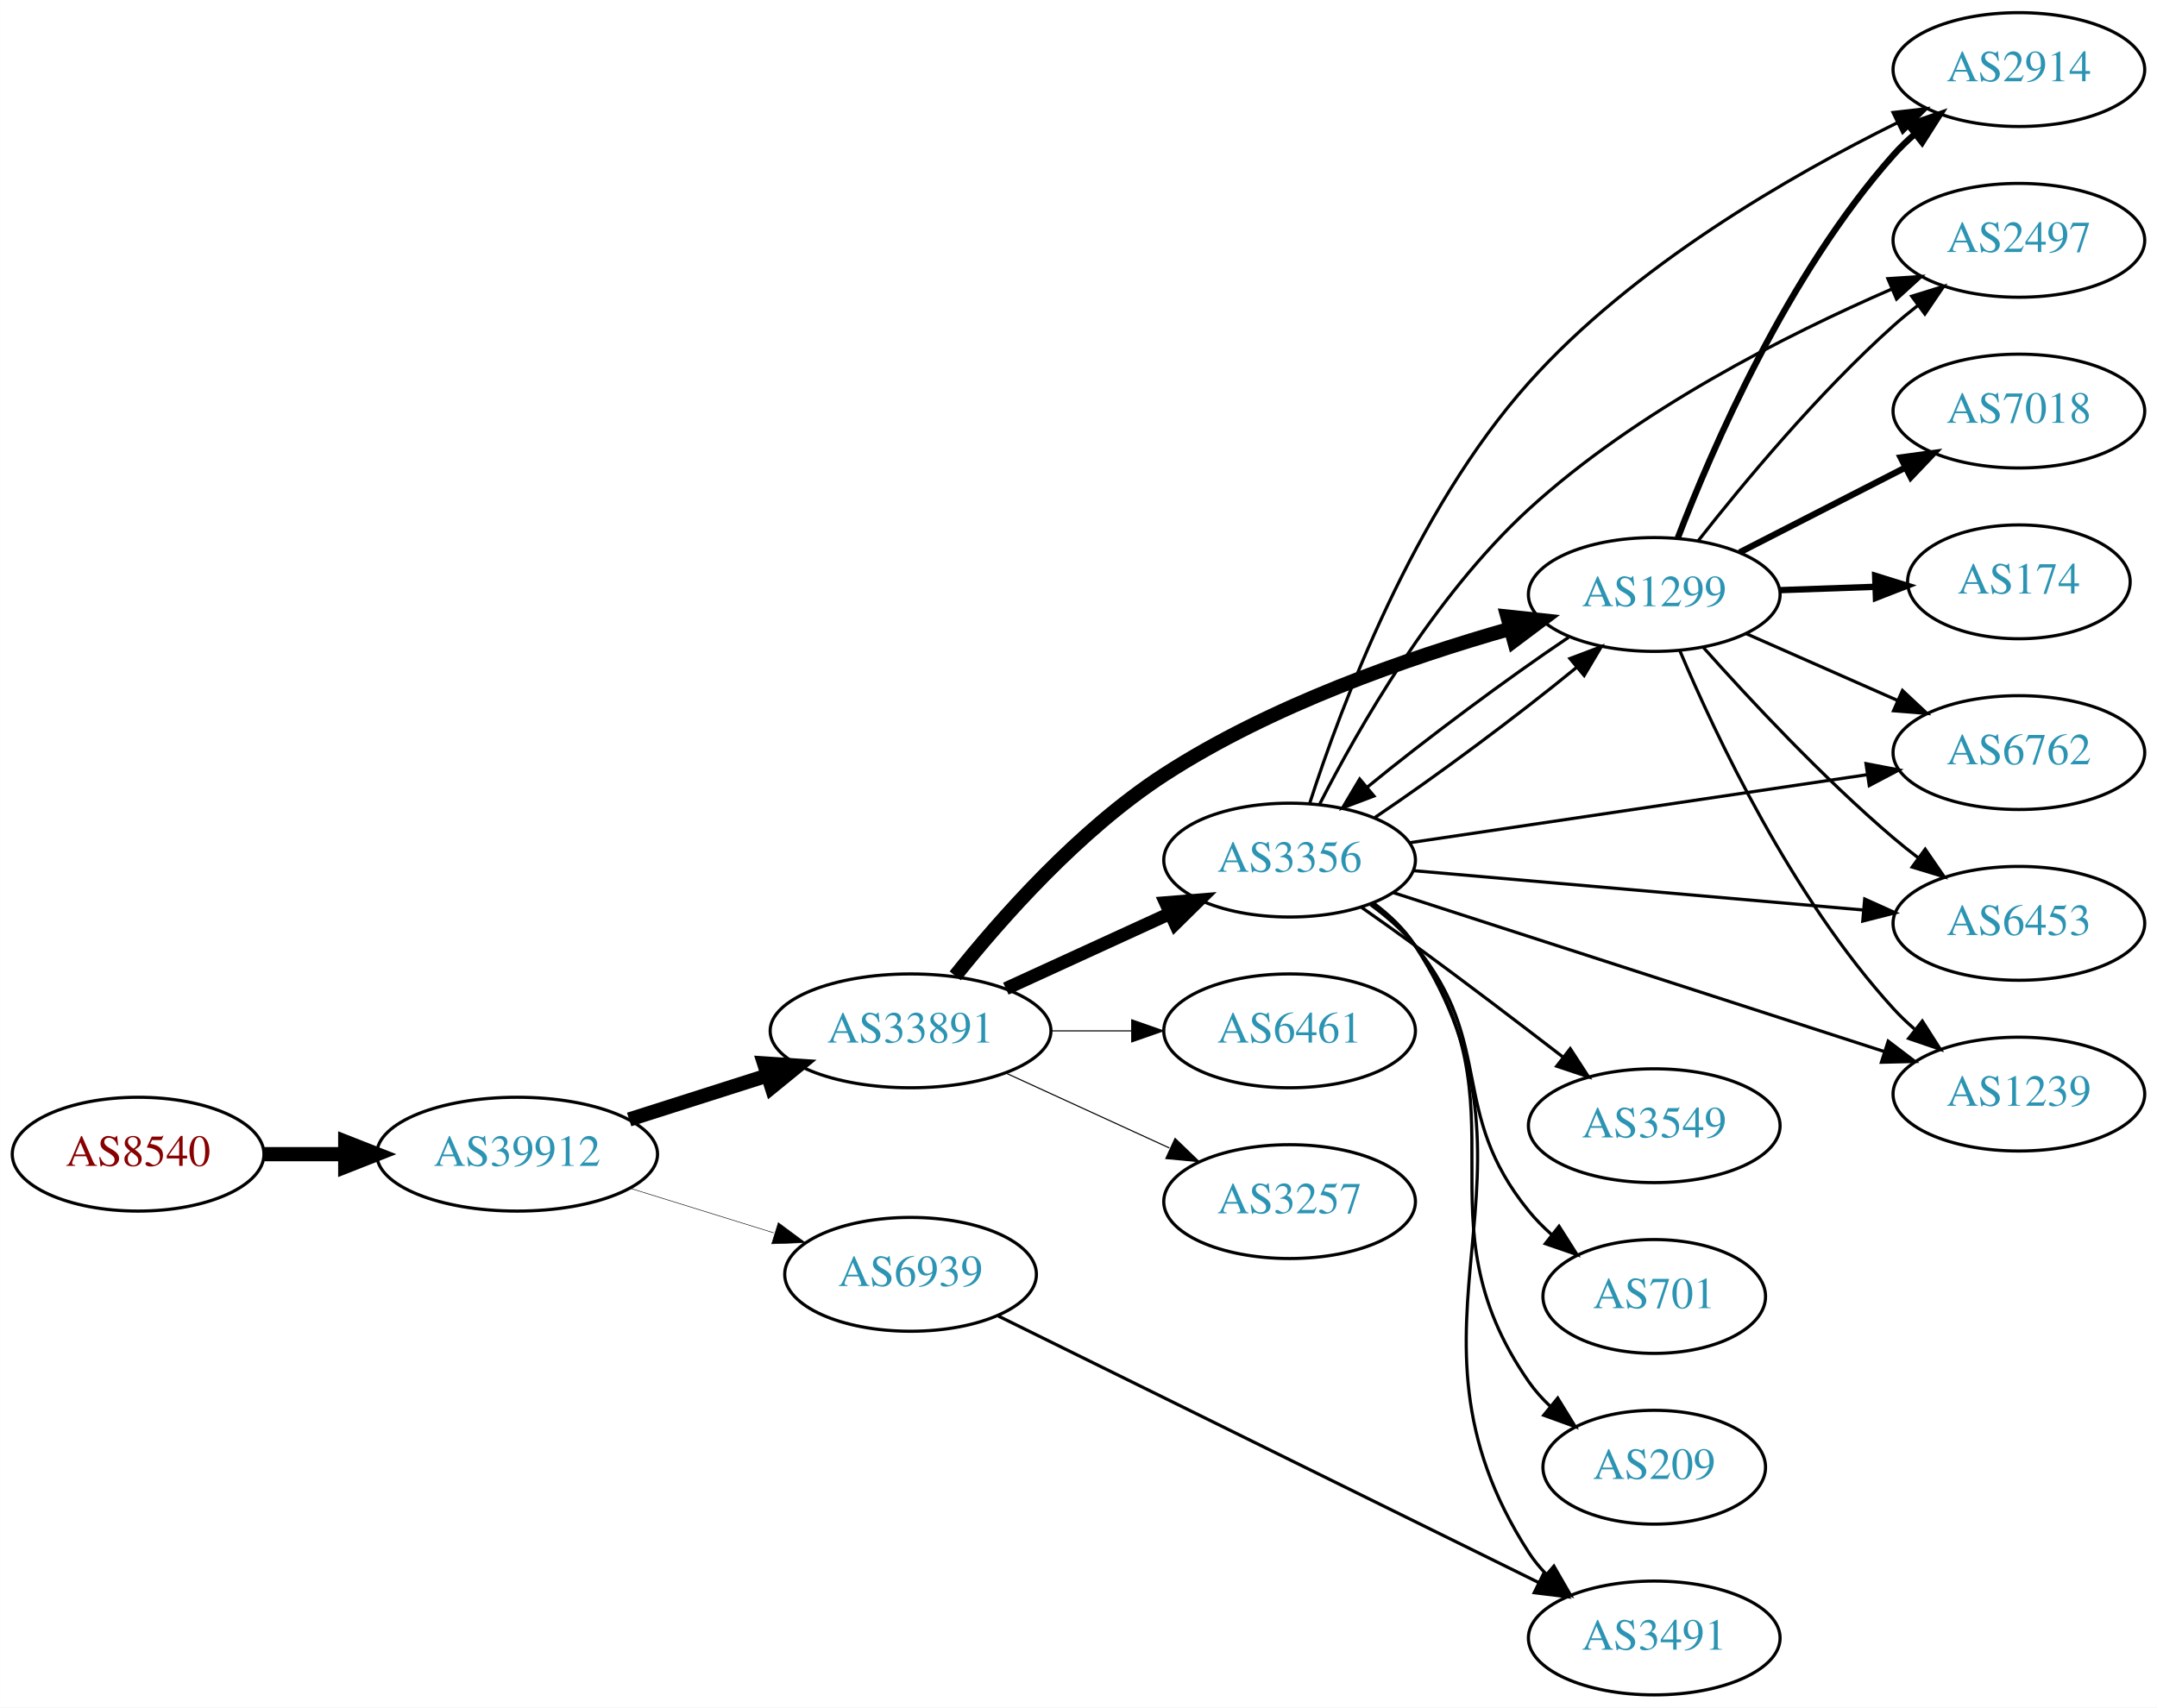
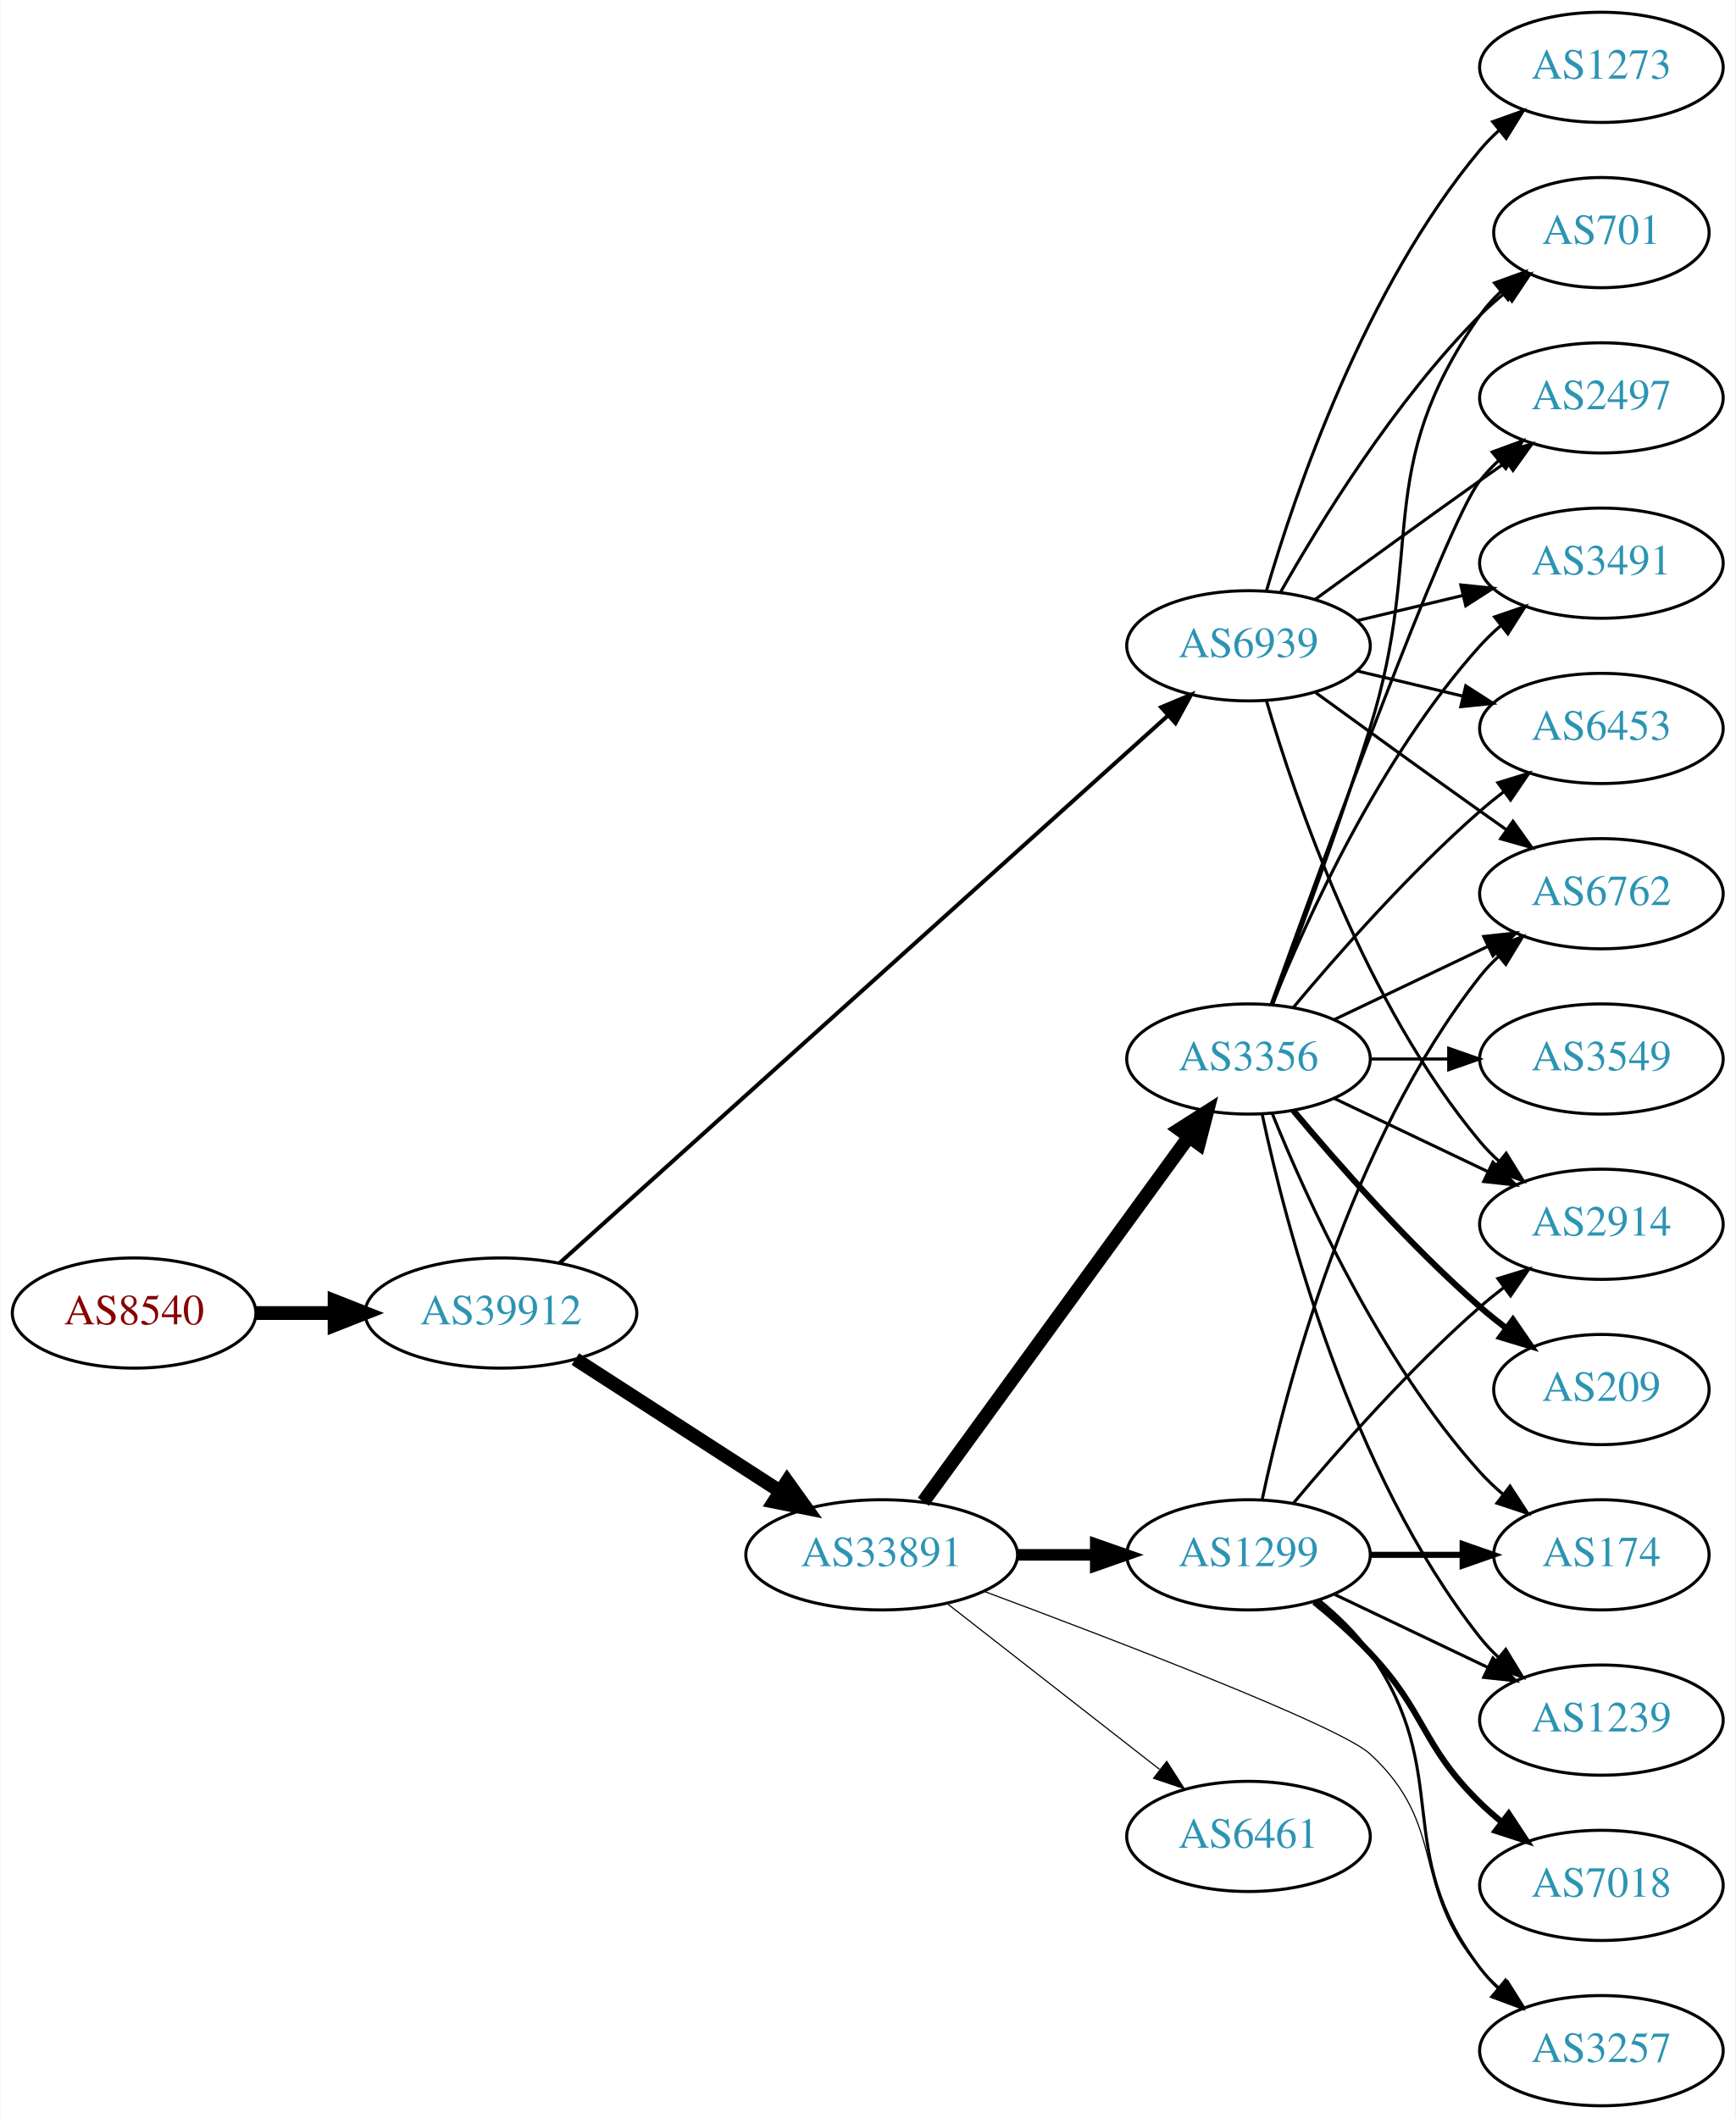
- <svg xmlns="http://www.w3.org/2000/svg" xmlns:xlink="http://www.w3.org/1999/xlink" width="682pt" height="540pt" viewBox="0.00 0.00 681.96 540.00">
-   <g id="graph0" class="graph" transform="scale(1 1) rotate(0) translate(4 536)">
-     <polygon fill="white" stroke="none" points="-4,4 -4,-536 677.956,-536 677.956,4 -4,4" />
+ <svg xmlns="http://www.w3.org/2000/svg" xmlns:xlink="http://www.w3.org/1999/xlink" width="567pt" height="692pt" viewBox="0.00 0.00 566.66 692.00">
+   <g id="graph0" class="graph" transform="scale(1 1) rotate(0) translate(4 688)">
+     <polygon fill="white" stroke="none" points="-4,4 -4,-688 562.663,-688 562.663,4 -4,4" />
    <g id="node1" class="node">
      <g id="a_node1">
        <a xlink:href="/asn/8540" xlink:title="AS8540 ~ AMA netwoRX GmbH [AT]">
-           <ellipse fill="#ffffff" stroke="black" cx="39.647" cy="-171" rx="39.794" ry="18" />
-           <text text-anchor="middle" x="39.647" y="-167.3" font-family="Times,serif" font-size="14.00" fill="#880000">AS8540</text>
+           <ellipse fill="#ffffff" stroke="black" cx="39.647" cy="-259" rx="39.794" ry="18" />
+           <text text-anchor="middle" x="39.647" y="-255.3" font-family="Times,serif" font-size="14.00" fill="#880000">AS8540</text>
        </a>
      </g>
    </g>
    <g id="node2" class="node">
      <g id="a_node2">
        <a xlink:href="/asn/39912" xlink:title="AS39912 ~ oja.at GmbH [AT]">
-           <ellipse fill="#ffffff" stroke="black" cx="159.489" cy="-171" rx="44.393" ry="18" />
-           <text text-anchor="middle" x="159.489" y="-167.3" font-family="Times,serif" font-size="14.00" fill="#2c94b3">AS39912</text>
+           <ellipse fill="#ffffff" stroke="black" cx="159.489" cy="-259" rx="44.393" ry="18" />
+           <text text-anchor="middle" x="159.489" y="-255.3" font-family="Times,serif" font-size="14.00" fill="#2c94b3">AS39912</text>
        </a>
      </g>
    </g>
    <g id="edge1" class="edge">
-       <path fill="none" stroke="black" stroke-width="4.5" d="M79.559,-171C87.662,-171 96.337,-171 104.863,-171" />
-       <polygon fill="black" stroke="black" stroke-width="4.5" points="105.141,-174.938 115.141,-171 105.141,-167.063 105.141,-174.938" />
+       <path fill="none" stroke="black" stroke-width="4.5" d="M79.559,-259C87.662,-259 96.337,-259 104.863,-259" />
+       <polygon fill="black" stroke="black" stroke-width="4.5" points="105.141,-262.938 115.141,-259 105.141,-255.063 105.141,-262.938" />
    </g>
    <g id="node3" class="node">
      <g id="a_node3">
        <a xlink:href="/asn/33891" xlink:title="AS33891 ~ CORE-BACKBONE GMBH GLOBAL NETWORK [DE]">
-           <ellipse fill="#ffffff" stroke="black" cx="283.881" cy="-210" rx="44.393" ry="18" />
-           <text text-anchor="middle" x="283.881" y="-206.3" font-family="Times,serif" font-size="14.00" fill="#2c94b3">AS33891</text>
+           <ellipse fill="#ffffff" stroke="black" cx="283.881" cy="-180" rx="44.393" ry="18" />
+           <text text-anchor="middle" x="283.881" y="-176.3" font-family="Times,serif" font-size="14.00" fill="#2c94b3">AS33891</text>
        </a>
      </g>
    </g>
    <g id="edge2" class="edge">
-       <path fill="none" stroke="black" stroke-width="4.5" d="M194.908,-181.967C208.465,-186.288 224.207,-191.304 238.595,-195.888" />
-       <polygon fill="black" stroke="black" stroke-width="4.5" points="237.573,-199.695 248.297,-198.98 239.964,-192.192 237.573,-199.695" />
+       <path fill="none" stroke="black" stroke-width="4.5" d="M183.798,-243.955C202.733,-231.733 229.645,-214.362 250.645,-200.808" />
+       <polygon fill="black" stroke="black" stroke-width="4.5" points="252.976,-203.99 259.242,-195.258 248.705,-197.373 252.976,-203.99" />
    </g>
    <g id="node4" class="node">
      <g id="a_node4">
        <a xlink:href="/asn/6939" xlink:title="AS6939 ~ Hurricane Electric LLC [US]">
-           <ellipse fill="#ffffff" stroke="black" cx="283.881" cy="-133" rx="39.794" ry="18" />
-           <text text-anchor="middle" x="283.881" y="-129.3" font-family="Times,serif" font-size="14.00" fill="#2c94b3">AS6939</text>
+           <ellipse fill="#ffffff" stroke="black" cx="403.724" cy="-477" rx="39.794" ry="18" />
+           <text text-anchor="middle" x="403.724" y="-473.3" font-family="Times,serif" font-size="14.00" fill="#2c94b3">AS6939</text>
        </a>
      </g>
    </g>
    <g id="edge3" class="edge">
-       <path fill="none" stroke="black" stroke-width="0.167" d="M195.234,-160.212C209.36,-155.827 225.814,-150.718 240.626,-146.119" />
-       <polygon fill="black" stroke="black" stroke-width="0.167" points="242.057,-149.34 250.569,-143.032 239.981,-142.655 242.057,-149.34" />
+       <path fill="none" stroke="black" stroke-width="1.312" d="M178.696,-275.385C221.429,-313.843 328.237,-409.966 377.324,-454.141" />
+       <polygon fill="black" stroke="black" stroke-width="1.312" points="375.189,-456.929 384.964,-461.017 379.872,-451.726 375.189,-456.929" />
    </g>
    <g id="node5" class="node">
      <g id="a_node5">
-         <a xlink:href="/asn/3356" xlink:title="AS3356 ~ Level 3 Parent, LLC [US]">
-           <ellipse fill="#ffffff" stroke="black" cx="403.724" cy="-264" rx="39.794" ry="18" />
-           <text text-anchor="middle" x="403.724" y="-260.3" font-family="Times,serif" font-size="14.00" fill="#2c94b3">AS3356</text>
+         <a xlink:href="/asn/6461" xlink:title="AS6461 ~ Zayo Bandwidth [US]">
+           <ellipse fill="#ffffff" stroke="black" cx="403.724" cy="-88" rx="39.794" ry="18" />
+           <text text-anchor="middle" x="403.724" y="-84.3" font-family="Times,serif" font-size="14.00" fill="#2c94b3">AS6461</text>
        </a>
      </g>
    </g>
    <g id="edge4" class="edge">
-       <path fill="none" stroke="black" stroke-width="4.154" d="M314.011,-223.348C329.622,-230.502 349.02,-239.391 365.692,-247.03" />
-       <polygon fill="black" stroke="black" stroke-width="4.154" points="364.539,-250.5 375.144,-251.362 367.567,-243.892 364.539,-250.5" />
+       <path fill="none" stroke="black" stroke-width="0.375" d="M305.139,-164.185C324.31,-149.218 353.259,-126.617 374.651,-109.916" />
+       <polygon fill="black" stroke="black" stroke-width="0.375" points="377.002,-112.522 382.73,-103.609 372.694,-107.004 377.002,-112.522" />
    </g>
    <g id="node6" class="node">
      <g id="a_node6">
-         <a xlink:href="/asn/6461" xlink:title="AS6461 ~ Zayo Bandwidth [US]">
-           <ellipse fill="#ffffff" stroke="black" cx="403.724" cy="-210" rx="39.794" ry="18" />
-           <text text-anchor="middle" x="403.724" y="-206.3" font-family="Times,serif" font-size="14.00" fill="#2c94b3">AS6461</text>
+         <a xlink:href="/asn/3356" xlink:title="AS3356 ~ Level 3 Parent, LLC [US]">
+           <ellipse fill="#ffffff" stroke="black" cx="403.724" cy="-342" rx="39.794" ry="18" />
+           <text text-anchor="middle" x="403.724" y="-338.3" font-family="Times,serif" font-size="14.00" fill="#2c94b3">AS3356</text>
        </a>
      </g>
    </g>
    <g id="edge5" class="edge">
-       <path fill="none" stroke="black" stroke-width="0.346" d="M328.092,-210C336.405,-210 345.168,-210 353.65,-210" />
-       <polygon fill="black" stroke="black" stroke-width="0.346" points="353.809,-213.5 363.809,-210 353.809,-206.5 353.809,-213.5" />
+       <path fill="none" stroke="black" stroke-width="4.5" d="M297.492,-197.337C318.313,-225.96 359.975,-283.233 384.164,-316.486" />
+       <polygon fill="black" stroke="black" stroke-width="4.5" points="381.136,-319.017 390.203,-324.788 387.505,-314.385 381.136,-319.017" />
    </g>
    <g id="node7" class="node">
      <g id="a_node7">
        <a xlink:href="/asn/1299" xlink:title="AS1299 ~ Telia Carrier [EU]">
-           <ellipse fill="#ffffff" stroke="black" cx="519.017" cy="-348" rx="39.794" ry="18" />
-           <text text-anchor="middle" x="519.017" y="-344.3" font-family="Times,serif" font-size="14.00" fill="#2c94b3">AS1299</text>
+           <ellipse fill="#ffffff" stroke="black" cx="403.724" cy="-180" rx="39.794" ry="18" />
+           <text text-anchor="middle" x="403.724" y="-176.3" font-family="Times,serif" font-size="14.00" fill="#2c94b3">AS1299</text>
        </a>
      </g>
    </g>
    <g id="edge6" class="edge">
-       <path fill="none" stroke="black" stroke-width="4.5" d="M297.996,-227.393C312.432,-245.482 337.186,-273.549 364.077,-291 397.837,-312.908 441.194,-327.991 473.287,-337.112" />
-       <polygon fill="black" stroke="black" stroke-width="4.5" points="472.598,-341.006 483.284,-339.865 474.689,-333.414 472.598,-341.006" />
+       <path fill="none" stroke="black" stroke-width="3.75" d="M328.092,-180C336.405,-180 345.168,-180 353.65,-180" />
+       <polygon fill="black" stroke="black" stroke-width="3.75" points="353.809,-183.5 363.809,-180 353.809,-176.5 353.809,-183.5" />
    </g>
    <g id="node8" class="node">
      <g id="a_node8">
        <a xlink:href="/asn/3257" xlink:title="AS3257 ~ GTT [DE]">
-           <ellipse fill="#ffffff" stroke="black" cx="403.724" cy="-156" rx="39.794" ry="18" />
-           <text text-anchor="middle" x="403.724" y="-152.3" font-family="Times,serif" font-size="14.00" fill="#2c94b3">AS3257</text>
+           <ellipse fill="#ffffff" stroke="black" cx="519.017" cy="-18" rx="39.794" ry="18" />
+           <text text-anchor="middle" x="519.017" y="-14.3" font-family="Times,serif" font-size="14.00" fill="#2c94b3">AS3257</text>
        </a>
      </g>
    </g>
    <g id="edge7" class="edge">
-       <path fill="none" stroke="black" stroke-width="0.346" d="M314.011,-196.652C329.622,-189.498 349.02,-180.609 365.692,-172.97" />
-       <polygon fill="black" stroke="black" stroke-width="0.346" points="367.511,-175.986 375.144,-168.638 364.595,-169.622 367.511,-175.986" />
-     </g>
-     <g id="node16" class="node">
-       <g id="a_node16">
-         <a xlink:href="/asn/3491" xlink:title="AS3491 ~ PCCW Global, Inc. [US]">
-           <ellipse fill="#ffffff" stroke="black" cx="519.017" cy="-18" rx="39.794" ry="18" />
-           <text text-anchor="middle" x="519.017" y="-14.3" font-family="Times,serif" font-size="14.00" fill="#2c94b3">AS3491</text>
-         </a>
-       </g>
-     </g>
-     <g id="edge26" class="edge">
-       <path fill="none" stroke="black" d="M311.625,-119.808C353.697,-99.055 435.381,-58.762 482.388,-35.575" />
-       <polygon fill="black" stroke="black" points="484.165,-38.601 491.585,-31.038 481.068,-32.323 484.165,-38.601" />
-     </g>
-     <g id="edge17" class="edge">
-       <path fill="none" stroke="black" d="M430.715,-277.49C449.95,-290.4 475.932,-309.727 494.541,-325.001" />
-       <polygon fill="black" stroke="black" points="492.36,-327.74 502.272,-331.482 496.857,-322.376 492.36,-327.74" />
+       <path fill="none" stroke="black" stroke-width="0.375" d="M317.339,-168.066C360.805,-151.878 433.62,-123.948 443.37,-115 469.146,-91.346 456.355,-71.347 479.37,-45 481.339,-42.746 483.534,-40.586 485.85,-38.537" />
+       <polygon fill="black" stroke="black" stroke-width="0.375" points="488.384,-40.994 494.039,-32.034 484.031,-35.512 488.384,-40.994" />
    </g>
    <g id="node9" class="node">
      <g id="a_node9">
        <a xlink:href="/asn/2914" xlink:title="AS2914 ~ NTT America, Inc. [US]">
-           <ellipse fill="#ffffff" stroke="black" cx="634.31" cy="-514" rx="39.794" ry="18" />
-           <text text-anchor="middle" x="634.31" y="-510.3" font-family="Times,serif" font-size="14.00" fill="#2c94b3">AS2914</text>
-         </a>
-       </g>
-     </g>
-     <g id="edge8" class="edge">
-       <path fill="none" stroke="black" d="M410.128,-282.108C419.899,-312.446 442.935,-374.22 479.37,-415 512.268,-451.82 561.946,-480.417 595.912,-497.207" />
-       <polygon fill="black" stroke="black" points="594.523,-500.423 605.049,-501.627 597.571,-494.121 594.523,-500.423" />
+           <ellipse fill="#ffffff" stroke="black" cx="519.017" cy="-288" rx="39.794" ry="18" />
+           <text text-anchor="middle" x="519.017" y="-284.3" font-family="Times,serif" font-size="14.00" fill="#2c94b3">AS2914</text>
+         </a>
+       </g>
+     </g>
+     <g id="edge24" class="edge">
+       <path fill="none" stroke="black" d="M409.598,-458.998C418.912,-427.156 441.728,-360.019 479.37,-315 481.241,-312.763 483.339,-310.626 485.565,-308.604" />
+       <polygon fill="black" stroke="black" points="487.912,-311.207 493.484,-302.196 483.509,-305.766 487.912,-311.207" />
    </g>
    <g id="node10" class="node">
      <g id="a_node10">
        <a xlink:href="/asn/2497" xlink:title="AS2497 ~ Internet Initiative Japan Inc. [JP]">
-           <ellipse fill="#ffffff" stroke="black" cx="634.31" cy="-460" rx="39.794" ry="18" />
-           <text text-anchor="middle" x="634.31" y="-456.3" font-family="Times,serif" font-size="14.00" fill="#2c94b3">AS2497</text>
-         </a>
-       </g>
-     </g>
-     <g id="edge9" class="edge">
-       <path fill="none" stroke="black" d="M413.207,-281.656C425.252,-305.279 449.232,-347.391 479.37,-375 513.381,-406.157 560.866,-430.144 594.074,-444.572" />
-       <polygon fill="black" stroke="black" points="592.892,-447.873 603.464,-448.563 595.63,-441.43 592.892,-447.873" />
+           <ellipse fill="#ffffff" stroke="black" cx="519.017" cy="-558" rx="39.794" ry="18" />
+           <text text-anchor="middle" x="519.017" y="-554.3" font-family="Times,serif" font-size="14.00" fill="#2c94b3">AS2497</text>
+         </a>
+       </g>
+     </g>
+     <g id="edge25" class="edge">
+       <path fill="none" stroke="black" d="M425.572,-492.222C440.506,-503.091 461.12,-518.025 479.37,-531 482.191,-533.005 485.134,-535.085 488.082,-537.159" />
+       <polygon fill="black" stroke="black" points="486.109,-540.05 496.306,-542.926 490.128,-534.319 486.109,-540.05" />
    </g>
    <g id="node11" class="node">
      <g id="a_node11">
        <a xlink:href="/asn/6762" xlink:title="AS6762 ~ TELECOM ITALIA SPARKLE S.p.A. [IT]">
-           <ellipse fill="#ffffff" stroke="black" cx="634.31" cy="-298" rx="39.794" ry="18" />
-           <text text-anchor="middle" x="634.31" y="-294.3" font-family="Times,serif" font-size="14.00" fill="#2c94b3">AS6762</text>
-         </a>
-       </g>
-     </g>
-     <g id="edge10" class="edge">
-       <path fill="none" stroke="black" d="M441.704,-269.5C481.126,-275.364 543.649,-284.664 586.483,-291.035" />
-       <polygon fill="black" stroke="black" points="585.976,-294.498 596.383,-292.507 587.006,-287.574 585.976,-294.498" />
+           <ellipse fill="#ffffff" stroke="black" cx="519.017" cy="-396" rx="39.794" ry="18" />
+           <text text-anchor="middle" x="519.017" y="-392.3" font-family="Times,serif" font-size="14.00" fill="#2c94b3">AS6762</text>
+         </a>
+       </g>
+     </g>
+     <g id="edge29" class="edge">
+       <path fill="none" stroke="black" d="M425.572,-461.778C440.506,-450.909 461.12,-435.975 479.37,-423 482.191,-420.995 485.134,-418.915 488.082,-416.841" />
+       <polygon fill="black" stroke="black" points="490.128,-419.681 496.306,-411.074 486.109,-413.95 490.128,-419.681" />
    </g>
    <g id="node12" class="node">
      <g id="a_node12">
-         <a xlink:href="/asn/3549" xlink:title="AS3549 ~ Level 3 Parent, LLC [US]">
-           <ellipse fill="#ffffff" stroke="black" cx="519.017" cy="-180" rx="39.794" ry="18" />
-           <text text-anchor="middle" x="519.017" y="-176.3" font-family="Times,serif" font-size="14.00" fill="#2c94b3">AS3549</text>
-         </a>
-       </g>
+         <a xlink:href="/asn/3491" xlink:title="AS3491 ~ PCCW Global, Inc. [US]">
+           <ellipse fill="#ffffff" stroke="black" cx="519.017" cy="-504" rx="39.794" ry="18" />
+           <text text-anchor="middle" x="519.017" y="-500.3" font-family="Times,serif" font-size="14.00" fill="#2c94b3">AS3491</text>
+         </a>
+       </g>
+     </g>
+     <g id="edge26" class="edge">
+       <path fill="none" stroke="black" d="M439.331,-485.248C450.202,-487.838 462.357,-490.735 473.799,-493.462" />
+       <polygon fill="black" stroke="black" points="473.082,-496.889 483.621,-495.803 474.705,-490.08 473.082,-496.889" />
+     </g>
+     <g id="node15" class="node">
+       <g id="a_node15">
+         <a xlink:href="/asn/6453" xlink:title="AS6453 ~ TATA COMMUNICATIONS (AMERICA) INC [US]">
+           <ellipse fill="#ffffff" stroke="black" cx="519.017" cy="-450" rx="39.794" ry="18" />
+           <text text-anchor="middle" x="519.017" y="-446.3" font-family="Times,serif" font-size="14.00" fill="#2c94b3">AS6453</text>
+         </a>
+       </g>
+     </g>
+     <g id="edge30" class="edge">
+       <path fill="none" stroke="black" d="M439.331,-468.752C450.202,-466.162 462.357,-463.265 473.799,-460.538" />
+       <polygon fill="black" stroke="black" points="474.705,-463.92 483.621,-458.197 473.082,-457.111 474.705,-463.92" />
+     </g>
+     <g id="node17" class="node">
+       <g id="a_node17">
+         <a xlink:href="/asn/701" xlink:title="AS701 ~ UUNET [US]">
+           <ellipse fill="#ffffff" stroke="black" cx="519.017" cy="-612" rx="35.194" ry="18" />
+           <text text-anchor="middle" x="519.017" y="-608.3" font-family="Times,serif" font-size="14.00" fill="#2c94b3">AS701</text>
+         </a>
+       </g>
+     </g>
+     <g id="edge28" class="edge">
+       <path fill="none" stroke="black" d="M414.184,-494.49C426.965,-517.096 451.398,-556.886 479.37,-585 481.871,-587.513 484.631,-589.949 487.492,-592.261" />
+       <polygon fill="black" stroke="black" points="485.591,-595.21 495.689,-598.413 489.793,-589.611 485.591,-595.21" />
+     </g>
+     <g id="node20" class="node">
+       <g id="a_node20">
+         <a xlink:href="/asn/1273" xlink:title="AS1273 ~ Vodafone Group PLC [EU]">
+           <ellipse fill="#ffffff" stroke="black" cx="519.017" cy="-666" rx="39.794" ry="18" />
+           <text text-anchor="middle" x="519.017" y="-662.3" font-family="Times,serif" font-size="14.00" fill="#2c94b3">AS1273</text>
+         </a>
+       </g>
+     </g>
+     <g id="edge27" class="edge">
+       <path fill="none" stroke="black" d="M409.598,-495.002C418.912,-526.844 441.728,-593.981 479.37,-639 481.241,-641.237 483.339,-643.374 485.565,-645.396" />
+       <polygon fill="black" stroke="black" points="483.509,-648.234 493.484,-651.804 487.912,-642.793 483.509,-648.234" />
+     </g>
+     <g id="edge8" class="edge">
+       <path fill="none" stroke="black" d="M431.86,-329.066C446.854,-321.919 465.675,-312.948 481.898,-305.215" />
+       <polygon fill="black" stroke="black" points="483.581,-308.291 491.102,-300.829 480.569,-301.972 483.581,-308.291" />
+     </g>
+     <g id="edge9" class="edge">
+       <path fill="none" stroke="black" d="M411.097,-359.825C427.038,-404.151 468.163,-516.812 479.37,-531 481.178,-533.288 483.23,-535.462 485.425,-537.51" />
+       <polygon fill="black" stroke="black" points="483.336,-540.323 493.285,-543.966 487.779,-534.914 483.336,-540.323" />
+     </g>
+     <g id="edge10" class="edge">
+       <path fill="none" stroke="black" d="M431.86,-354.934C446.854,-362.081 465.675,-371.052 481.898,-378.785" />
+       <polygon fill="black" stroke="black" points="480.569,-382.028 491.102,-383.171 483.581,-375.709 480.569,-382.028" />
    </g>
    <g id="edge11" class="edge">
-       <path fill="none" stroke="black" d="M426.504,-249.023C432.038,-245.152 437.951,-240.959 443.37,-237 458.962,-225.609 476.102,-212.559 490.021,-201.823" />
-       <polygon fill="black" stroke="black" points="492.462,-204.36 498.229,-195.473 488.178,-198.824 492.462,-204.36" />
+       <path fill="none" stroke="black" d="M411.472,-359.787C422.523,-387.243 446.576,-440.578 479.37,-477 481.373,-479.224 483.591,-481.363 485.924,-483.397" />
+       <polygon fill="black" stroke="black" points="484.122,-486.433 494.143,-489.873 488.454,-480.935 484.122,-486.433" />
    </g>
    <g id="node13" class="node">
      <g id="a_node13">
-         <a xlink:href="/asn/6453" xlink:title="AS6453 ~ TATA COMMUNICATIONS (AMERICA) INC [US]">
-           <ellipse fill="#ffffff" stroke="black" cx="634.31" cy="-244" rx="39.794" ry="18" />
-           <text text-anchor="middle" x="634.31" y="-240.3" font-family="Times,serif" font-size="14.00" fill="#2c94b3">AS6453</text>
+         <a xlink:href="/asn/3549" xlink:title="AS3549 ~ Level 3 Parent, LLC [US]">
+           <ellipse fill="#ffffff" stroke="black" cx="519.017" cy="-342" rx="39.794" ry="18" />
+           <text text-anchor="middle" x="519.017" y="-338.3" font-family="Times,serif" font-size="14.00" fill="#2c94b3">AS3549</text>
        </a>
      </g>
    </g>
    <g id="edge12" class="edge">
-       <path fill="none" stroke="black" d="M442.727,-260.675C481.781,-257.258 542.708,-251.927 585.124,-248.216" />
-       <polygon fill="black" stroke="black" points="585.559,-251.691 595.216,-247.333 584.949,-244.718 585.559,-251.691" />
+       <path fill="none" stroke="black" d="M443.396,-342C451.599,-342 460.363,-342 468.895,-342" />
+       <polygon fill="black" stroke="black" points="469.134,-345.5 479.134,-342 469.134,-338.5 469.134,-345.5" />
    </g>
    <g id="node14" class="node">
      <g id="a_node14">
-         <a xlink:href="/asn/701" xlink:title="AS701 ~ UUNET [US]">
-           <ellipse fill="#ffffff" stroke="black" cx="519.017" cy="-126" rx="35.194" ry="18" />
-           <text text-anchor="middle" x="519.017" y="-122.3" font-family="Times,serif" font-size="14.00" fill="#2c94b3">AS701</text>
+         <a xlink:href="/asn/1239" xlink:title="AS1239 ~ Sprint [US]">
+           <ellipse fill="#ffffff" stroke="black" cx="519.017" cy="-126" rx="39.794" ry="18" />
+           <text text-anchor="middle" x="519.017" y="-122.3" font-family="Times,serif" font-size="14.00" fill="#2c94b3">AS1239</text>
        </a>
      </g>
    </g>
    <g id="edge13" class="edge">
-       <path fill="none" stroke="black" d="M429.352,-249.883C434.444,-246.165 439.445,-241.825 443.37,-237 469.003,-205.492 453.738,-184.508 479.37,-153 481.488,-150.397 483.919,-147.935 486.508,-145.636" />
-       <polygon fill="black" stroke="black" points="488.917,-148.193 494.595,-139.249 484.578,-142.7 488.917,-148.193" />
-     </g>
-     <g id="node15" class="node">
-       <g id="a_node15">
+       <path fill="none" stroke="black" d="M408.214,-323.84C415.845,-287.97 436.837,-206.845 479.37,-153 481.178,-150.712 483.23,-148.538 485.425,-146.49" />
+       <polygon fill="black" stroke="black" points="487.779,-149.086 493.285,-140.034 483.336,-143.677 487.779,-149.086" />
+     </g>
+     <g id="edge14" class="edge">
+       <path fill="none" stroke="black" d="M418.354,-358.817C432.636,-375.929 456.183,-402.745 479.37,-423 481.836,-425.154 484.475,-427.294 487.172,-429.372" />
+       <polygon fill="black" stroke="black" points="485.197,-432.264 495.326,-435.37 489.345,-426.625 485.197,-432.264" />
+     </g>
+     <g id="node16" class="node">
+       <g id="a_node16">
        <a xlink:href="/asn/209" xlink:title="AS209 ~ CenturyLink Communications, LLC [US]">
-           <ellipse fill="#ffffff" stroke="black" cx="519.017" cy="-72" rx="35.194" ry="18" />
-           <text text-anchor="middle" x="519.017" y="-68.3" font-family="Times,serif" font-size="14.00" fill="#2c94b3">AS209</text>
-         </a>
-       </g>
-     </g>
-     <g id="edge14" class="edge">
-       <path fill="none" stroke="black" d="M429.904,-250.298C434.967,-246.559 439.817,-242.105 443.37,-237 479.582,-184.976 443.158,-151.024 479.37,-99 481.287,-96.246 483.582,-93.681 486.083,-91.316" />
-       <polygon fill="black" stroke="black" points="488.5,-93.861 494.039,-84.83 484.077,-88.436 488.5,-93.861" />
+           <ellipse fill="#ffffff" stroke="black" cx="519.017" cy="-234" rx="35.194" ry="18" />
+           <text text-anchor="middle" x="519.017" y="-230.3" font-family="Times,serif" font-size="14.00" fill="#2c94b3">AS209</text>
+         </a>
+       </g>
    </g>
    <g id="edge15" class="edge">
-       <path fill="none" stroke="black" d="M430.171,-250.477C435.22,-246.729 439.997,-242.226 443.37,-237 490.452,-164.055 432.288,-117.945 479.37,-45 480.951,-42.55 482.841,-40.259 484.922,-38.131" />
-       <polygon fill="black" stroke="black" points="487.291,-40.709 492.569,-31.523 482.714,-35.413 487.291,-40.709" />
-     </g>
-     <g id="node17" class="node">
-       <g id="a_node17">
-         <a xlink:href="/asn/1239" xlink:title="AS1239 ~ Sprint [US]">
-           <ellipse fill="#ffffff" stroke="black" cx="634.31" cy="-190" rx="39.794" ry="18" />
-           <text text-anchor="middle" x="634.31" y="-186.3" font-family="Times,serif" font-size="14.00" fill="#2c94b3">AS1239</text>
-         </a>
-       </g>
+       <path fill="none" stroke="black" stroke-width="2" d="M418.354,-325.183C432.636,-308.071 456.183,-281.255 479.37,-261 482.04,-258.668 484.913,-256.352 487.843,-254.114" />
+       <polygon fill="black" stroke="black" stroke-width="2" points="490.121,-256.784 496.134,-248.061 485.994,-251.13 490.121,-256.784" />
    </g>
    <g id="edge16" class="edge">
-       <path fill="none" stroke="black" d="M436.508,-253.711C476.995,-240.604 547.06,-217.921 591.748,-203.455" />
-       <polygon fill="black" stroke="black" points="592.992,-206.731 601.428,-200.321 590.836,-200.071 592.992,-206.731" />
-     </g>
-     <g id="edge25" class="edge">
-       <path fill="none" stroke="black" d="M491.954,-334.462C472.726,-321.553 446.785,-302.254 428.199,-286.998" />
-       <polygon fill="black" stroke="black" points="430.389,-284.267 420.477,-280.525 425.892,-289.631 430.389,-284.267" />
-     </g>
-     <g id="edge20" class="edge">
-       <path fill="none" stroke="black" stroke-width="2" d="M526.461,-365.863C537.26,-394.008 561.169,-449.339 594.663,-487 596.652,-489.236 598.861,-491.384 601.187,-493.424" />
-       <polygon fill="black" stroke="black" stroke-width="2" points="599.378,-496.456 609.393,-499.911 603.719,-490.964 599.378,-496.456" />
-     </g>
-     <g id="edge24" class="edge">
-       <path fill="none" stroke="black" d="M532.968,-365.051C547.068,-383.029 570.808,-411.652 594.663,-433 597.103,-435.183 599.724,-437.343 602.409,-439.434" />
-       <polygon fill="black" stroke="black" points="600.425,-442.32 610.545,-445.454 604.588,-436.692 600.425,-442.32" />
-     </g>
-     <g id="edge19" class="edge">
-       <path fill="none" stroke="black" d="M548.022,-335.64C562.456,-329.27 580.257,-321.414 595.856,-314.53" />
-       <polygon fill="black" stroke="black" points="597.499,-317.63 605.234,-310.391 594.672,-311.226 597.499,-317.63" />
-     </g>
-     <g id="edge23" class="edge">
-       <path fill="none" stroke="black" d="M534.612,-331.172C549.081,-314.933 572.266,-290.072 594.663,-271 597.156,-268.878 599.813,-266.759 602.523,-264.695" />
-       <polygon fill="black" stroke="black" points="604.69,-267.447 610.696,-258.719 600.558,-261.796 604.69,-267.447" />
-     </g>
-     <g id="edge22" class="edge">
-       <path fill="none" stroke="black" d="M527.075,-330.313C538.374,-303.561 562.559,-252.199 594.663,-217 596.68,-214.789 598.909,-212.659 601.248,-210.631" />
-       <polygon fill="black" stroke="black" points="603.777,-213.096 609.48,-204.167 599.453,-207.591 603.777,-213.096" />
+       <path fill="none" stroke="black" d="M411.611,-359.809C419.721,-381.094 433.356,-417.869 443.37,-450 461.847,-509.284 443.757,-534.131 479.37,-585 481.295,-587.749 483.594,-590.31 486.099,-592.673" />
+       <polygon fill="black" stroke="black" points="484.096,-595.555 494.06,-599.156 488.516,-590.127 484.096,-595.555" />
    </g>
    <g id="node18" class="node">
      <g id="a_node18">
-         <a xlink:href="/asn/7018" xlink:title="AS7018 ~ AT&amp;T Services, Inc. [US]">
-           <ellipse fill="#ffffff" stroke="black" cx="634.31" cy="-406" rx="39.794" ry="18" />
-           <text text-anchor="middle" x="634.31" y="-402.3" font-family="Times,serif" font-size="14.00" fill="#2c94b3">AS7018</text>
-         </a>
-       </g>
+         <a xlink:href="/asn/174" xlink:title="AS174 ~ Cogent Communications [US]">
+           <ellipse fill="#ffffff" stroke="black" cx="519.017" cy="-180" rx="35.194" ry="18" />
+           <text text-anchor="middle" x="519.017" y="-176.3" font-family="Times,serif" font-size="14.00" fill="#2c94b3">AS174</text>
+         </a>
+       </g>
+     </g>
+     <g id="edge17" class="edge">
+       <path fill="none" stroke="black" d="M411.472,-324.213C422.523,-296.757 446.576,-243.422 479.37,-207 481.686,-204.428 484.291,-201.97 487.026,-199.657" />
+       <polygon fill="black" stroke="black" points="489.164,-202.428 494.949,-193.552 484.892,-196.883 489.164,-202.428" />
+     </g>
+     <g id="edge23" class="edge">
+       <path fill="none" stroke="black" d="M426.752,-165.203C432.788,-160.302 438.894,-154.436 443.37,-148 471.06,-108.189 450.076,-83.645 479.37,-45 481.132,-42.676 483.151,-40.477 485.323,-38.411" />
+       <polygon fill="black" stroke="black" points="487.681,-41.002 493.139,-31.922 483.21,-35.617 487.681,-41.002" />
+     </g>
+     <g id="edge22" class="edge">
+       <path fill="none" stroke="black" d="M418.354,-196.817C432.636,-213.929 456.183,-240.745 479.37,-261 481.836,-263.154 484.475,-265.294 487.172,-267.372" />
+       <polygon fill="black" stroke="black" points="485.197,-270.264 495.326,-273.37 489.345,-264.625 485.197,-270.264" />
+     </g>
+     <g id="edge21" class="edge">
+       <path fill="none" stroke="black" d="M408.214,-198.16C415.845,-234.03 436.837,-315.155 479.37,-369 481.178,-371.288 483.23,-373.462 485.425,-375.51" />
+       <polygon fill="black" stroke="black" points="483.336,-378.323 493.285,-381.966 487.779,-372.914 483.336,-378.323" />
+     </g>
+     <g id="edge20" class="edge">
+       <path fill="none" stroke="black" d="M431.86,-167.066C446.854,-159.919 465.675,-150.948 481.898,-143.215" />
+       <polygon fill="black" stroke="black" points="483.581,-146.291 491.102,-138.829 480.569,-139.972 483.581,-146.291" />
    </g>
    <g id="edge18" class="edge">
-       <path fill="none" stroke="black" stroke-width="2" d="M546.008,-361.306C561.552,-369.264 581.503,-379.478 598.408,-388.132" />
-       <polygon fill="black" stroke="black" stroke-width="2" points="596.943,-391.314 607.439,-392.756 600.133,-385.083 596.943,-391.314" />
+       <path fill="none" stroke="black" stroke-width="2" d="M443.396,-180C453.101,-180 463.592,-180 473.555,-180" />
+       <polygon fill="black" stroke="black" stroke-width="2" points="473.691,-183.5 483.691,-180 473.691,-176.5 473.691,-183.5" />
    </g>
    <g id="node19" class="node">
      <g id="a_node19">
-         <a xlink:href="/asn/174" xlink:title="AS174 ~ Cogent Communications [US]">
-           <ellipse fill="#ffffff" stroke="black" cx="634.31" cy="-352" rx="35.194" ry="18" />
-           <text text-anchor="middle" x="634.31" y="-348.3" font-family="Times,serif" font-size="14.00" fill="#2c94b3">AS174</text>
-         </a>
-       </g>
-     </g>
-     <g id="edge21" class="edge">
-       <path fill="none" stroke="black" stroke-width="2" d="M558.689,-349.365C568.394,-349.708 578.885,-350.078 588.848,-350.43" />
-       <polygon fill="black" stroke="black" stroke-width="2" points="588.867,-353.933 598.984,-350.788 589.114,-346.937 588.867,-353.933" />
+         <a xlink:href="/asn/7018" xlink:title="AS7018 ~ AT&amp;T Services, Inc. [US]">
+           <ellipse fill="#ffffff" stroke="black" cx="519.017" cy="-72" rx="39.794" ry="18" />
+           <text text-anchor="middle" x="519.017" y="-68.3" font-family="Times,serif" font-size="14.00" fill="#2c94b3">AS7018</text>
+         </a>
+       </g>
+     </g>
+     <g id="edge19" class="edge">
+       <path fill="none" stroke="black" stroke-width="2" d="M425.212,-164.604C431.332,-159.601 437.87,-153.829 443.37,-148 461.917,-128.346 460.035,-117.88 479.37,-99 481.511,-96.909 483.829,-94.865 486.23,-92.897" />
+       <polygon fill="black" stroke="black" stroke-width="2" points="488.74,-95.384 494.572,-86.539 484.497,-89.817 488.74,-95.384" />
    </g>
  </g>
</svg>
